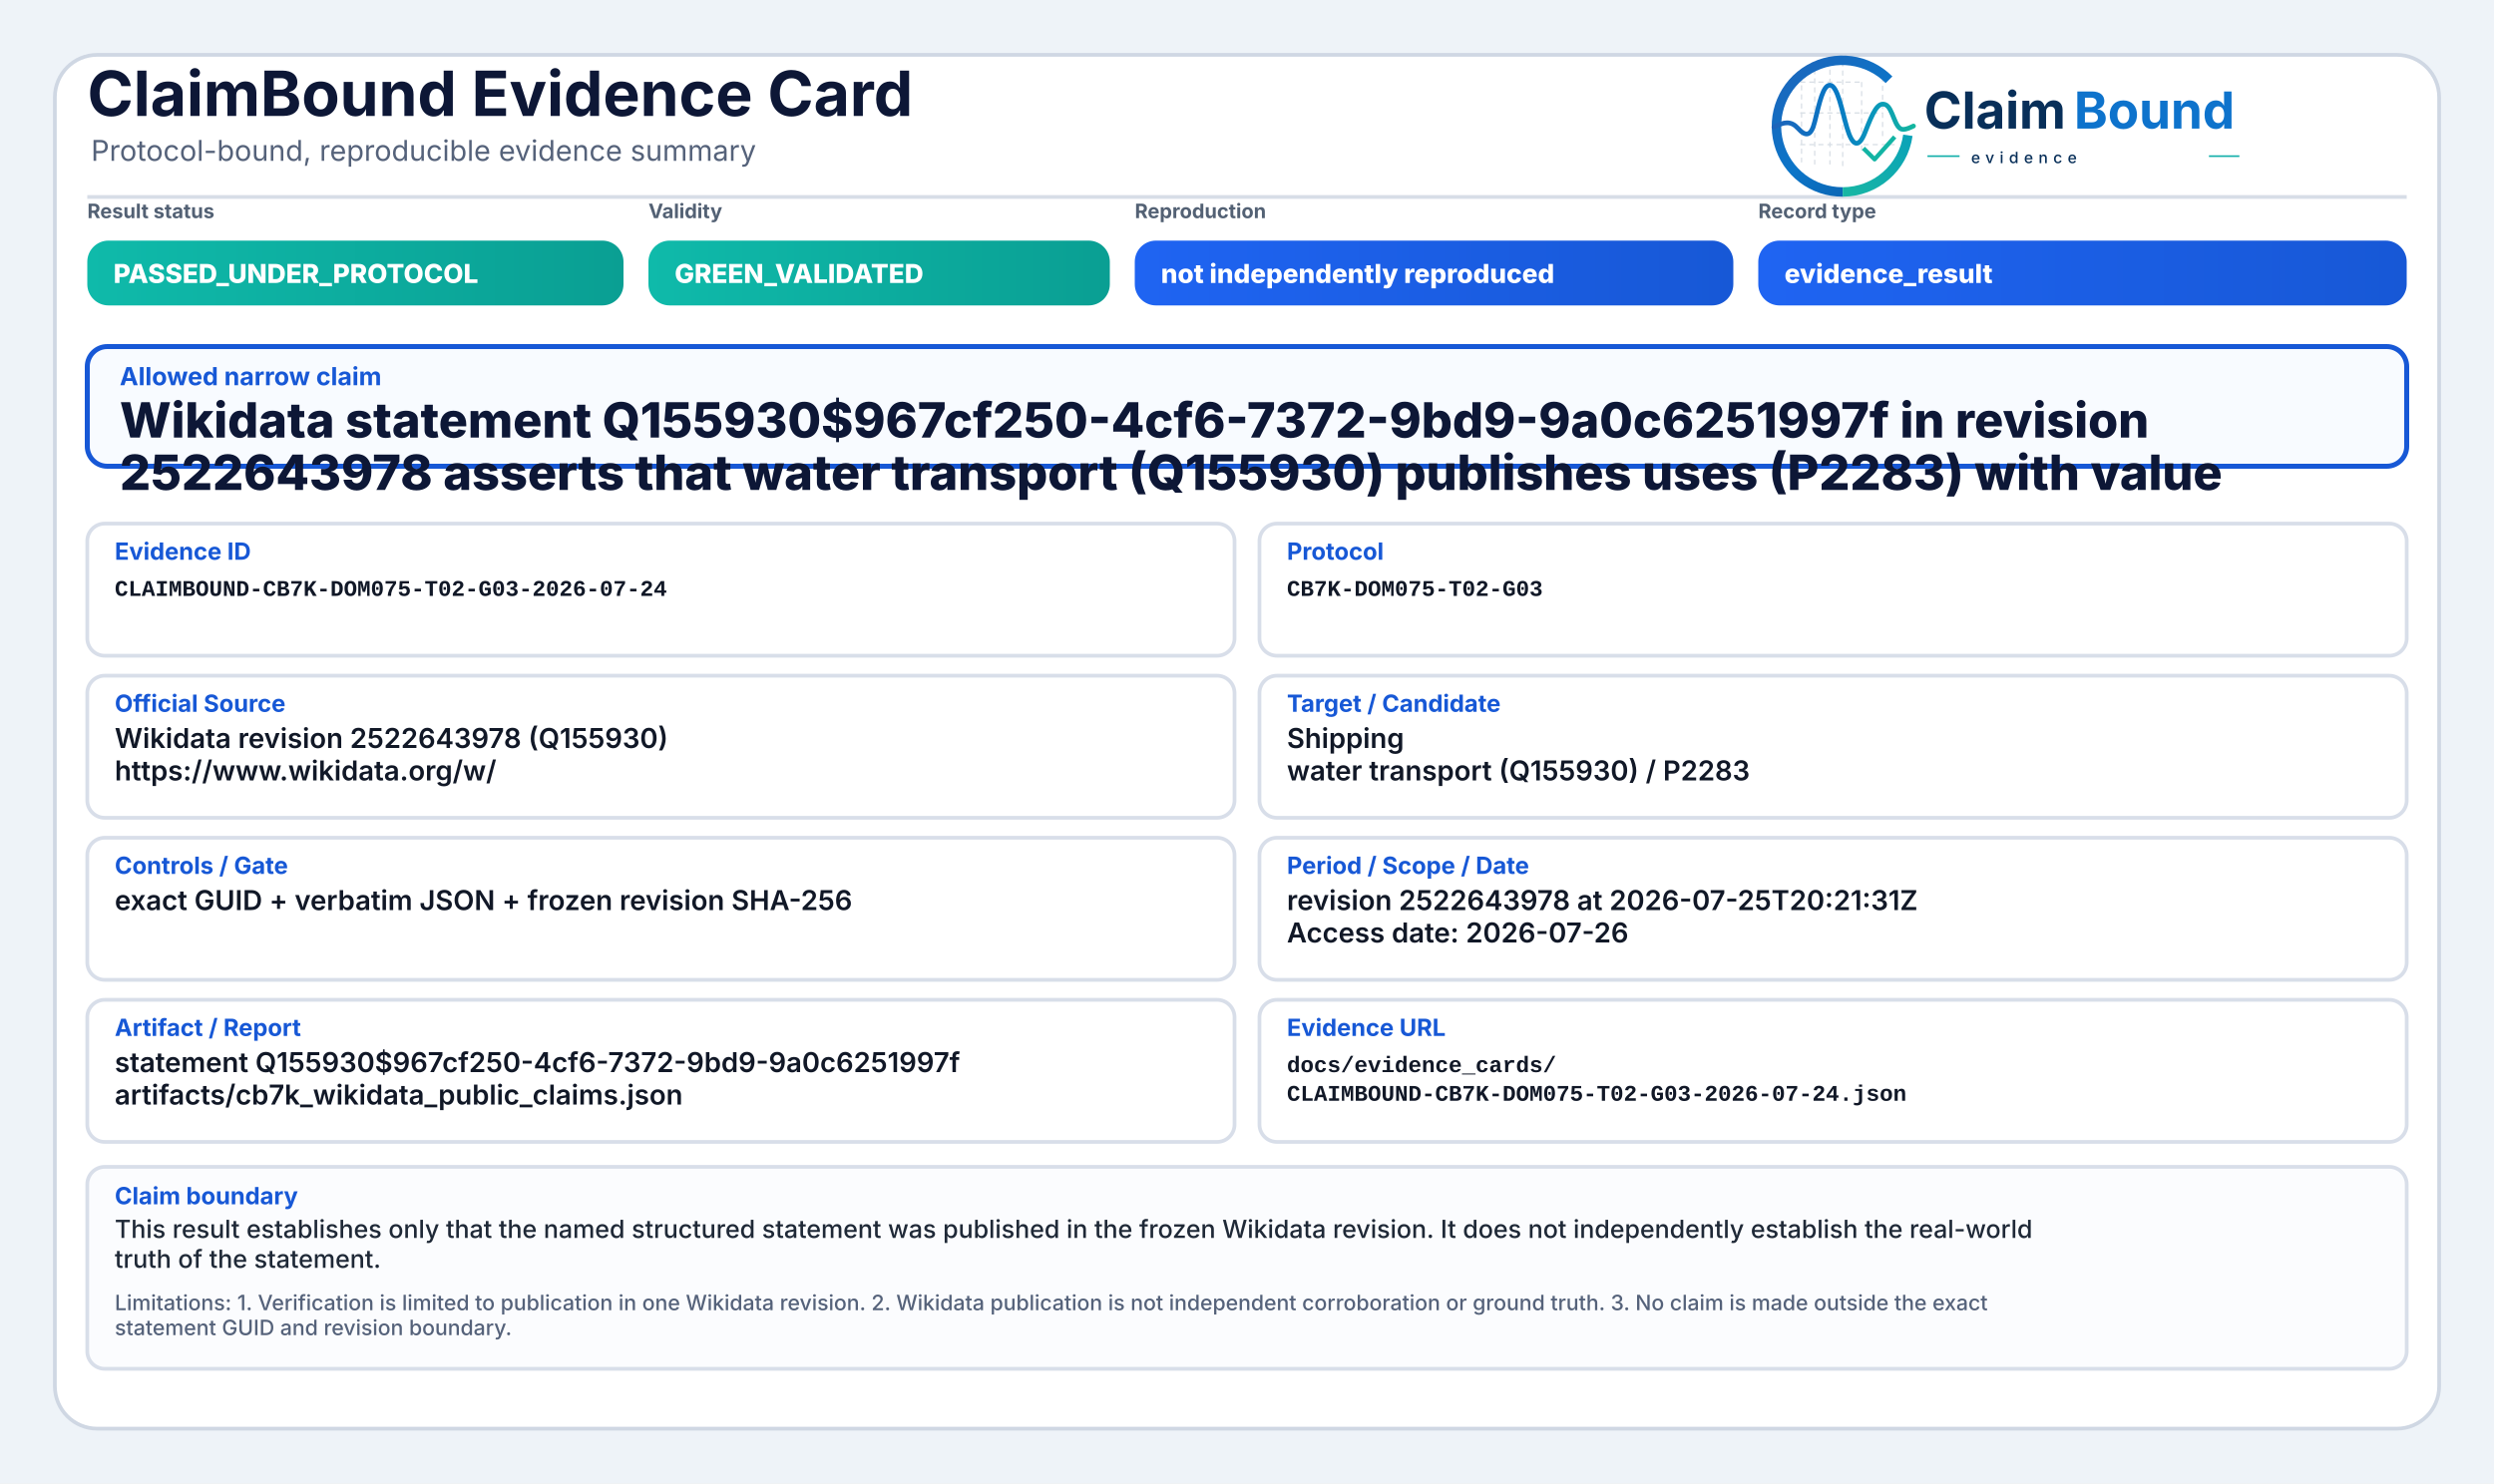
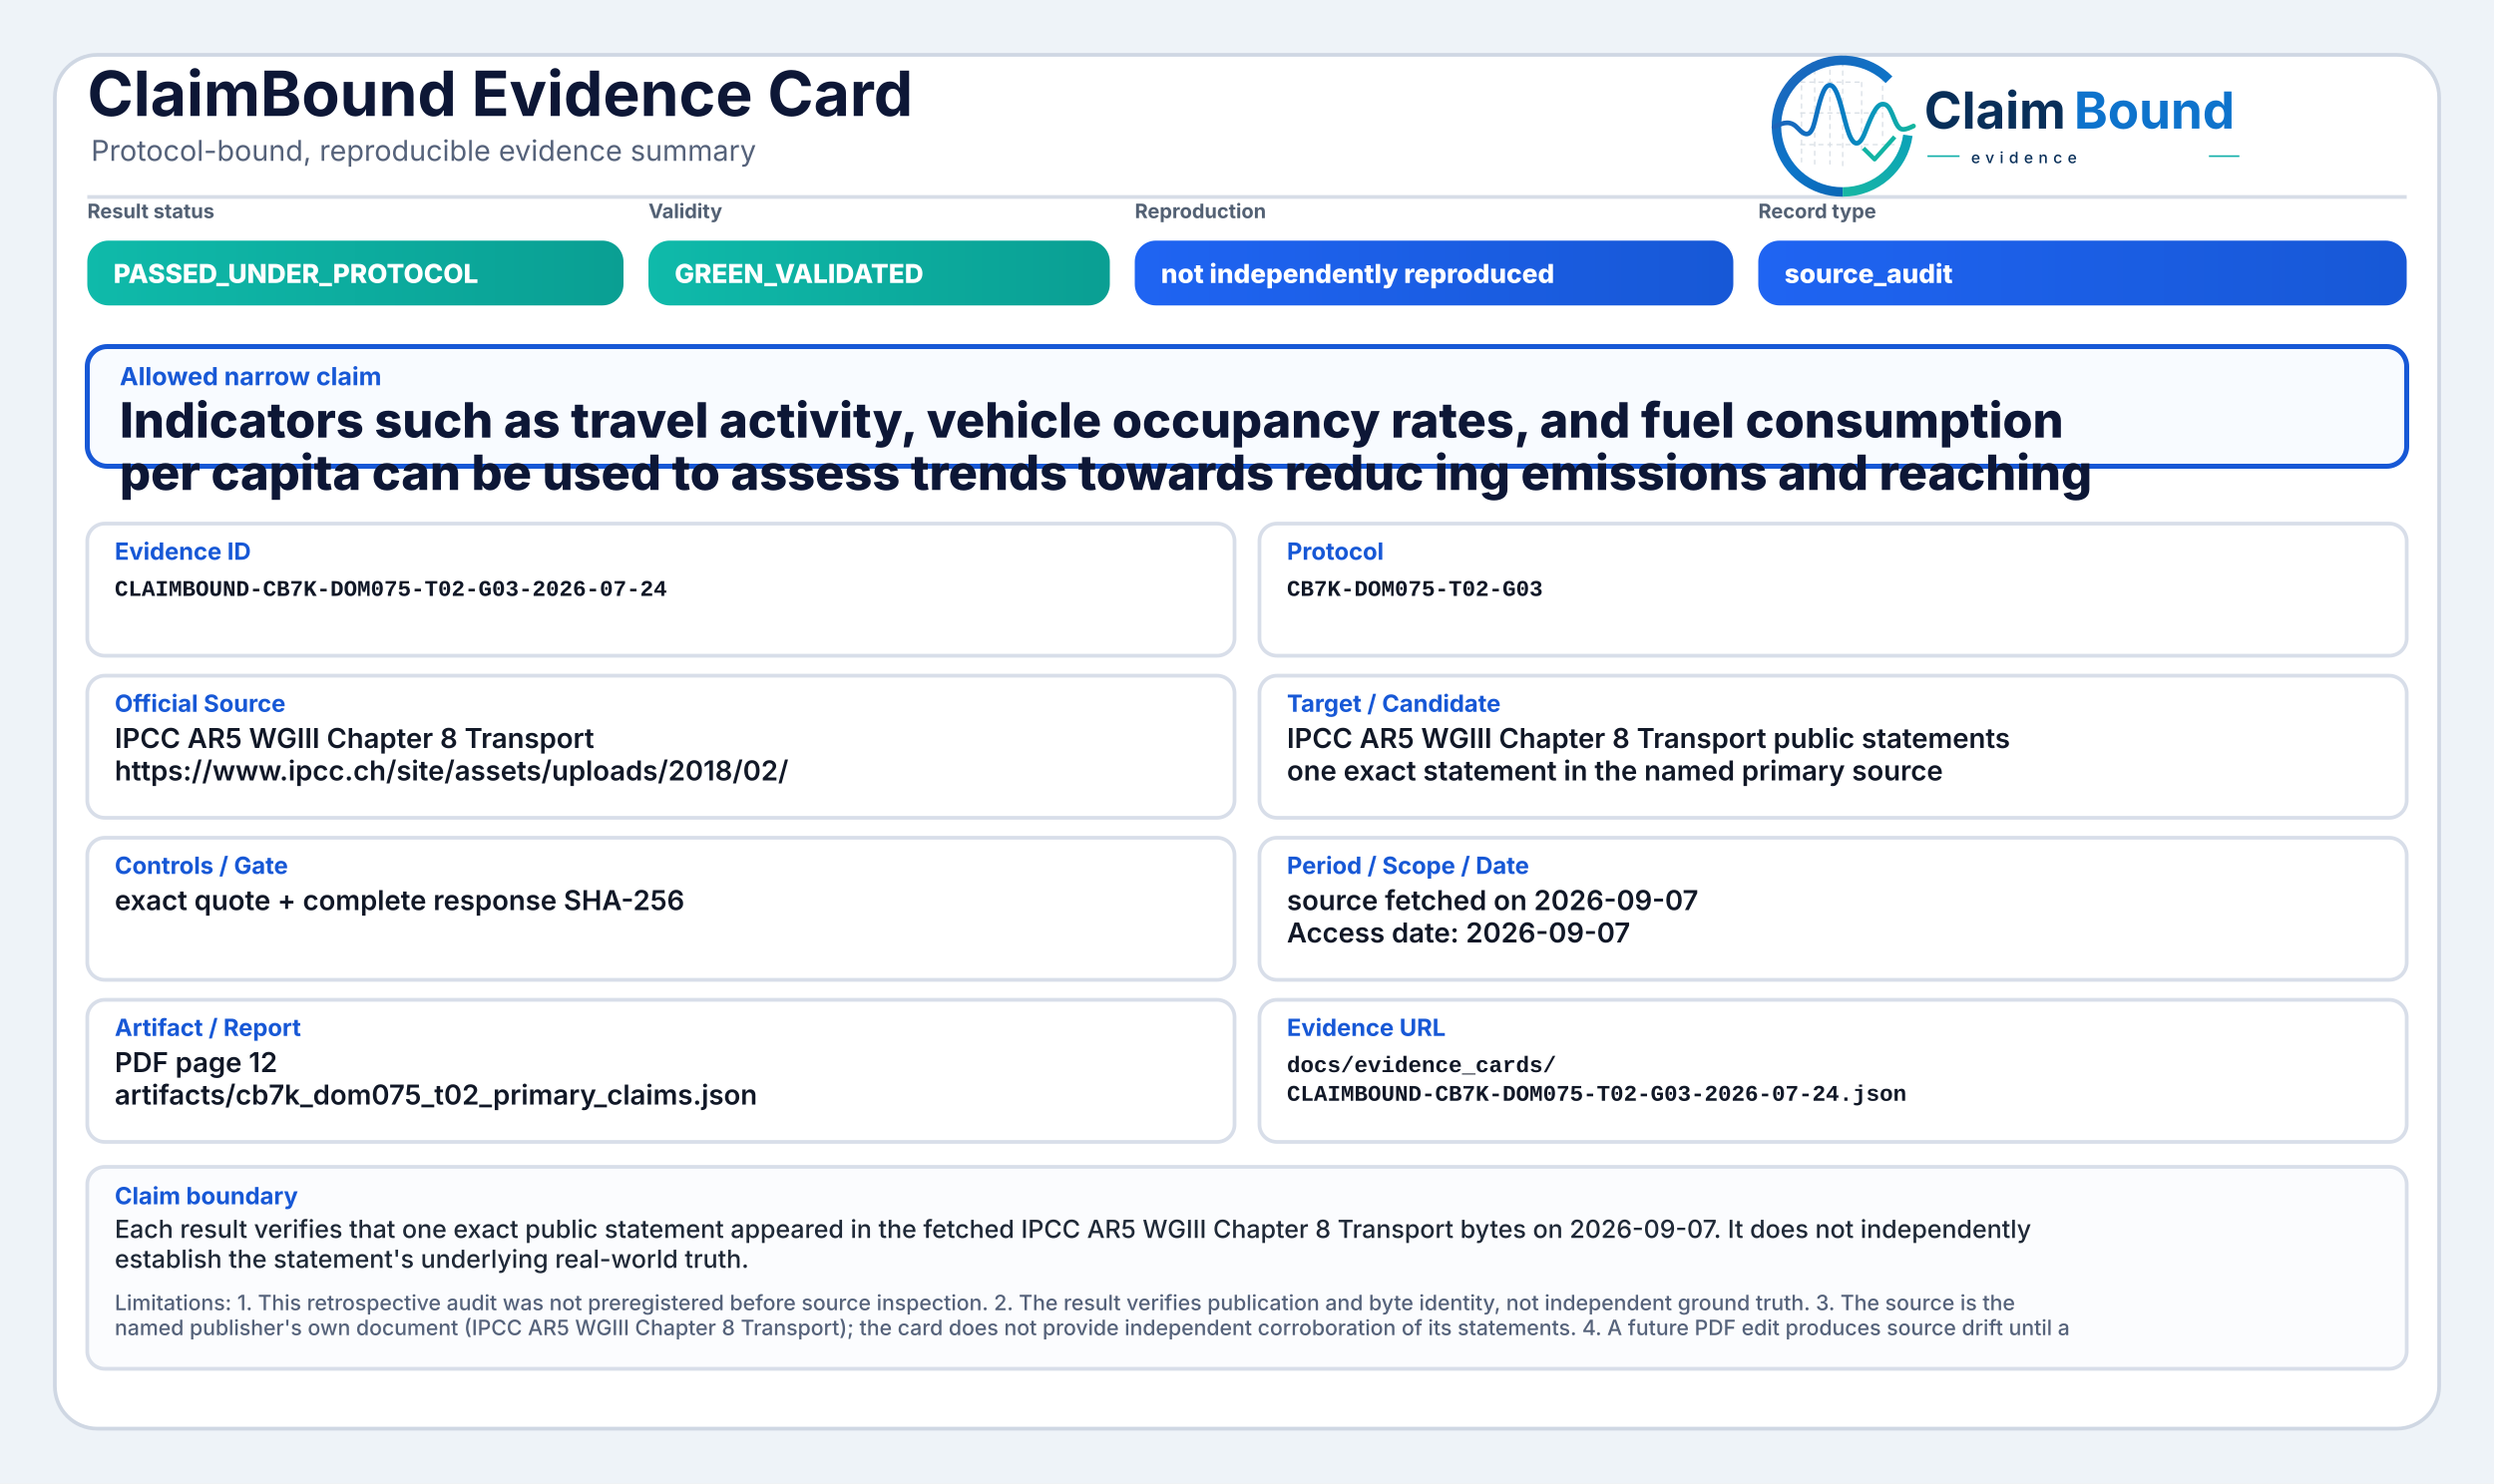
<svg xmlns="http://www.w3.org/2000/svg" width="2000" height="1190" viewBox="0 0 2000 1190" role="img" aria-label="ClaimBound Evidence Card">
  <defs>
    <linearGradient id="greenGrad" x1="0" y1="0" x2="1" y2="0">
      <stop offset="0%" stop-color="#0fbaaa" />
      <stop offset="100%" stop-color="#0a9f93" />
    </linearGradient>
    <linearGradient id="yellowGrad" x1="0" y1="0" x2="1" y2="0">
      <stop offset="0%" stop-color="#fbbf24" />
      <stop offset="100%" stop-color="#d97706" />
    </linearGradient>
    <linearGradient id="amberGrad" x1="0" y1="0" x2="1" y2="0">
      <stop offset="0%" stop-color="#f97316" />
      <stop offset="100%" stop-color="#c2410c" />
    </linearGradient>
    <linearGradient id="redGrad" x1="0" y1="0" x2="1" y2="0">
      <stop offset="0%" stop-color="#ef4444" />
      <stop offset="100%" stop-color="#b91c1c" />
    </linearGradient>
    <linearGradient id="grayGrad" x1="0" y1="0" x2="1" y2="0">
      <stop offset="0%" stop-color="#64748b" />
      <stop offset="100%" stop-color="#475569" />
    </linearGradient>
    <linearGradient id="blueGrad" x1="0" y1="0" x2="1" y2="0">
      <stop offset="0%" stop-color="#1f64f2" />
      <stop offset="100%" stop-color="#1758d6" />
    </linearGradient>
    <linearGradient id="logoRingBlue" x1="73" y1="453" x2="348" y2="793" gradientUnits="userSpaceOnUse">
      <stop offset="0" stop-color="#1E64BA" />
      <stop offset="0.55" stop-color="#0C75C8" />
      <stop offset="1" stop-color="#0A5FAB" />
    </linearGradient>
    <linearGradient id="logoRingTeal" x1="221" y1="792" x2="403" y2="594" gradientUnits="userSpaceOnUse">
      <stop offset="0" stop-color="#18B7A3" />
      <stop offset="1" stop-color="#089EBC" />
    </linearGradient>
    <linearGradient id="logoSignalGradient" x1="61" y1="628" x2="404" y2="628" gradientUnits="userSpaceOnUse">
      <stop offset="0" stop-color="#1E64BA" />
      <stop offset="0.43" stop-color="#0877C4" />
      <stop offset="0.72" stop-color="#0A97BB" />
      <stop offset="1" stop-color="#14B69E" />
    </linearGradient>
  </defs>
  <rect x="0" y="0" width="2000" height="1190" fill="#eef3f8" />
  <rect x="44" y="44" width="1912" height="1102" rx="34" fill="#ffffff" stroke="#cfd7e3" stroke-width="3" />
  <path d="M70 158 H1930" stroke="#d7dde7" stroke-width="3" />
  <text x="70" y="93" font-family="Inter, Segoe UI, Arial, sans-serif" font-size="50" font-weight="750" fill="#0d1736">ClaimBound Evidence Card</text>
  <text x="73" y="129" font-family="Inter, Segoe UI, Arial, sans-serif" font-size="23" font-weight="400" fill="#55627a">Protocol-bound, reproducible evidence summary</text>
  <g aria-label="ClaimBound evidence logo" transform="translate(1415,52) scale(0.33) translate(-40,-478)">
    <g stroke-linecap="butt" stroke-linejoin="round">
      <g stroke="#CBD3DC" stroke-width="3.2" stroke-linecap="round" stroke-dasharray="10 12" opacity="0.72">
        <path d="M130 507V714" />
        <path d="M162 490V719" />
        <path d="M199 491V719" />
        <path d="M230 471V726" />
        <path d="M276 521V690" />
        <path d="M327 508V650" />
        <path d="M128 520H277" />
        <path d="M128 595H327" />
        <path d="M128 672H355" />
      </g>
      <path d="M342.6 514.3A160 160 0 1 0 230 787" fill="none" stroke="url(#logoRingBlue)" stroke-width="23" />
      <path d="M230 787A160 160 0 0 0 388.4 649.3" fill="none" stroke="url(#logoRingTeal)" stroke-width="23" />
      <path d="M63 629.5C87 616.4 104.3 613.6 121.2 632.2C140.7 653.8 153.4 651.6 162.1 616.2C173.8 568.5 182.5 527.5 198.9 527.5C217.5 527.5 228.4 590.6 240.3 630.8C253.4 675.4 268.6 682.8 284.6 641.5C303.5 592.9 315.2 567.6 333.7 574.7C352.6 582 355.7 635.1 376.6 634.9C386.2 634.8 394 630.4 402 626.8" fill="none" stroke="url(#logoSignalGradient)" stroke-width="11.5" stroke-linecap="round" />
      <path d="M284 684.5L307.5 707.7L353 657" fill="none" stroke="#12B4A4" stroke-width="10.5" stroke-linecap="square" />
    </g>
    <text x="428" y="633" font-family="Inter, Segoe UI, Arial, sans-serif" font-size="124" font-weight="750" fill="#082F59" text-rendering="geometricPrecision">Claim</text>
    <text x="792" y="633" font-family="Inter, Segoe UI, Arial, sans-serif" font-size="124" font-weight="750" fill="#0E73CC" text-rendering="geometricPrecision">Bound</text>
    <line x1="436" y1="700" x2="514" y2="700" stroke="#11AFA9" stroke-width="4" />
    <text x="542" y="717" font-family="Inter, Segoe UI, Arial, sans-serif" font-size="38" font-weight="500" letter-spacing="13" fill="#082F59">evidence</text>
    <line x1="1120" y1="700" x2="1194" y2="700" stroke="#11AFA9" stroke-width="4" />
  </g>
  <text x="70" y="175" font-family="Inter, Segoe UI, Arial, sans-serif" font-size="16" font-weight="650" fill="#536174">Result status</text>
  <rect x="70" y="193" width="430" height="52" rx="17" fill="url(#greenGrad)" />
  <text x="91" y="227" font-family="Inter, Segoe UI, Arial, sans-serif" font-size="21" font-weight="800" fill="#ffffff">PASSED_UNDER_PROTOCOL</text>
  <text x="520" y="175" font-family="Inter, Segoe UI, Arial, sans-serif" font-size="16" font-weight="650" fill="#536174">Validity</text>
  <rect x="520" y="193" width="370" height="52" rx="17" fill="url(#greenGrad)" />
  <text x="541" y="227" font-family="Inter, Segoe UI, Arial, sans-serif" font-size="21" font-weight="800" fill="#ffffff">GREEN_VALIDATED</text>
  <text x="910" y="175" font-family="Inter, Segoe UI, Arial, sans-serif" font-size="16" font-weight="650" fill="#536174">Reproduction</text>
  <rect x="910" y="193" width="480" height="52" rx="17" fill="url(#blueGrad)" />
  <text x="931" y="227" font-family="Inter, Segoe UI, Arial, sans-serif" font-size="21" font-weight="800" fill="#ffffff">not independently reproduced</text>
  <text x="1410" y="175" font-family="Inter, Segoe UI, Arial, sans-serif" font-size="16" font-weight="650" fill="#536174">Record type</text>
  <rect x="1410" y="193" width="520" height="52" rx="17" fill="url(#blueGrad)" />
-   <text x="1431" y="227" font-family="Inter, Segoe UI, Arial, sans-serif" font-size="21" font-weight="800" fill="#ffffff">evidence_result</text>
+   <text x="1431" y="227" font-family="Inter, Segoe UI, Arial, sans-serif" font-size="21" font-weight="800" fill="#ffffff">source_audit</text>
  <rect x="70" y="278" width="1860" height="96" rx="16" fill="#f8fbff" stroke="#1758d6" stroke-width="4" />
  <text x="96" y="309" font-family="Inter, Segoe UI, Arial, sans-serif" font-size="20" font-weight="750" fill="#1758d6">Allowed narrow claim</text>
-   <text x="96" y="351" font-family="Inter, Segoe UI, Arial, sans-serif" font-size="39" font-weight="800" fill="#0d1736">Wikidata statement Q155930$967cf250-4cf6-7372-9bd9-9a0c6251997f in revision</text>
-   <text x="96" y="393" font-family="Inter, Segoe UI, Arial, sans-serif" font-size="39" font-weight="800" fill="#0d1736">2522643978 asserts that water transport (Q155930) publishes uses (P2283) with value</text>
+   <text x="96" y="351" font-family="Inter, Segoe UI, Arial, sans-serif" font-size="39" font-weight="800" fill="#0d1736">Indicators such as travel activity, vehicle occupancy rates, and fuel consumption</text>
+   <text x="96" y="393" font-family="Inter, Segoe UI, Arial, sans-serif" font-size="39" font-weight="800" fill="#0d1736">per capita can be used to assess trends towards reduc ing emissions and reaching</text>
  <rect x="70" y="420" width="920" height="106" rx="14" fill="#ffffff" stroke="#d8dee9" stroke-width="3" />
  <text x="92" y="449" font-family="Inter, Segoe UI, Arial, sans-serif" font-size="19" font-weight="750" fill="#1758d6">Evidence ID</text>
  <text x="92" y="478" font-family="SFMono-Regular, Consolas, Liberation Mono, monospace" font-size="18" font-weight="600" fill="#111827">CLAIMBOUND-CB7K-DOM075-T02-G03-2026-07-24</text>
  <rect x="1010" y="420" width="920" height="106" rx="14" fill="#ffffff" stroke="#d8dee9" stroke-width="3" />
  <text x="1032" y="449" font-family="Inter, Segoe UI, Arial, sans-serif" font-size="19" font-weight="750" fill="#1758d6">Protocol</text>
  <text x="1032" y="478" font-family="SFMono-Regular, Consolas, Liberation Mono, monospace" font-size="18" font-weight="600" fill="#111827">CB7K-DOM075-T02-G03</text>
  <rect x="70" y="542" width="920" height="114" rx="14" fill="#ffffff" stroke="#d8dee9" stroke-width="3" />
  <text x="92" y="571" font-family="Inter, Segoe UI, Arial, sans-serif" font-size="19" font-weight="750" fill="#1758d6">Official Source</text>
-   <text x="92" y="600" font-family="Inter, Segoe UI, Arial, sans-serif" font-size="22" font-weight="600" fill="#111827">Wikidata revision 2522643978 (Q155930)</text>
-   <text x="92" y="626" font-family="Inter, Segoe UI, Arial, sans-serif" font-size="22" font-weight="600" fill="#111827">https://www.wikidata.org/w/</text>
+   <text x="92" y="600" font-family="Inter, Segoe UI, Arial, sans-serif" font-size="22" font-weight="600" fill="#111827">IPCC AR5 WGIII Chapter 8 Transport</text>
+   <text x="92" y="626" font-family="Inter, Segoe UI, Arial, sans-serif" font-size="22" font-weight="600" fill="#111827">https://www.ipcc.ch/site/assets/uploads/2018/02/</text>
  <rect x="1010" y="542" width="920" height="114" rx="14" fill="#ffffff" stroke="#d8dee9" stroke-width="3" />
  <text x="1032" y="571" font-family="Inter, Segoe UI, Arial, sans-serif" font-size="19" font-weight="750" fill="#1758d6">Target / Candidate</text>
-   <text x="1032" y="600" font-family="Inter, Segoe UI, Arial, sans-serif" font-size="22" font-weight="600" fill="#111827">Shipping</text>
-   <text x="1032" y="626" font-family="Inter, Segoe UI, Arial, sans-serif" font-size="22" font-weight="600" fill="#111827">water transport (Q155930) / P2283</text>
+   <text x="1032" y="600" font-family="Inter, Segoe UI, Arial, sans-serif" font-size="22" font-weight="600" fill="#111827">IPCC AR5 WGIII Chapter 8 Transport public statements</text>
+   <text x="1032" y="626" font-family="Inter, Segoe UI, Arial, sans-serif" font-size="22" font-weight="600" fill="#111827">one exact statement in the named primary source</text>
  <rect x="70" y="672" width="920" height="114" rx="14" fill="#ffffff" stroke="#d8dee9" stroke-width="3" />
  <text x="92" y="701" font-family="Inter, Segoe UI, Arial, sans-serif" font-size="19" font-weight="750" fill="#1758d6">Controls / Gate</text>
-   <text x="92" y="730" font-family="Inter, Segoe UI, Arial, sans-serif" font-size="22" font-weight="600" fill="#111827">exact GUID + verbatim JSON + frozen revision SHA-256</text>
+   <text x="92" y="730" font-family="Inter, Segoe UI, Arial, sans-serif" font-size="22" font-weight="600" fill="#111827">exact quote + complete response SHA-256</text>
  <rect x="1010" y="672" width="920" height="114" rx="14" fill="#ffffff" stroke="#d8dee9" stroke-width="3" />
  <text x="1032" y="701" font-family="Inter, Segoe UI, Arial, sans-serif" font-size="19" font-weight="750" fill="#1758d6">Period / Scope / Date</text>
-   <text x="1032" y="730" font-family="Inter, Segoe UI, Arial, sans-serif" font-size="22" font-weight="600" fill="#111827">revision 2522643978 at 2026-07-25T20:21:31Z</text>
-   <text x="1032" y="756" font-family="Inter, Segoe UI, Arial, sans-serif" font-size="22" font-weight="600" fill="#111827">Access date: 2026-07-26</text>
+   <text x="1032" y="730" font-family="Inter, Segoe UI, Arial, sans-serif" font-size="22" font-weight="600" fill="#111827">source fetched on 2026-09-07</text>
+   <text x="1032" y="756" font-family="Inter, Segoe UI, Arial, sans-serif" font-size="22" font-weight="600" fill="#111827">Access date: 2026-09-07</text>
  <rect x="70" y="802" width="920" height="114" rx="14" fill="#ffffff" stroke="#d8dee9" stroke-width="3" />
  <text x="92" y="831" font-family="Inter, Segoe UI, Arial, sans-serif" font-size="19" font-weight="750" fill="#1758d6">Artifact / Report</text>
-   <text x="92" y="860" font-family="Inter, Segoe UI, Arial, sans-serif" font-size="22" font-weight="600" fill="#111827">statement Q155930$967cf250-4cf6-7372-9bd9-9a0c6251997f</text>
-   <text x="92" y="886" font-family="Inter, Segoe UI, Arial, sans-serif" font-size="22" font-weight="600" fill="#111827">artifacts/cb7k_wikidata_public_claims.json</text>
+   <text x="92" y="860" font-family="Inter, Segoe UI, Arial, sans-serif" font-size="22" font-weight="600" fill="#111827">PDF page 12</text>
+   <text x="92" y="886" font-family="Inter, Segoe UI, Arial, sans-serif" font-size="22" font-weight="600" fill="#111827">artifacts/cb7k_dom075_t02_primary_claims.json</text>
  <rect x="1010" y="802" width="920" height="114" rx="14" fill="#ffffff" stroke="#d8dee9" stroke-width="3" />
  <text x="1032" y="831" font-family="Inter, Segoe UI, Arial, sans-serif" font-size="19" font-weight="750" fill="#1758d6">Evidence URL</text>
  <text x="1032" y="860" font-family="SFMono-Regular, Consolas, Liberation Mono, monospace" font-size="18" font-weight="600" fill="#111827">docs/evidence_cards/</text>
  <text x="1032" y="883" font-family="SFMono-Regular, Consolas, Liberation Mono, monospace" font-size="18" font-weight="600" fill="#111827">CLAIMBOUND-CB7K-DOM075-T02-G03-2026-07-24.json</text>
  <rect x="70" y="936" width="1860" height="162" rx="14" fill="#fbfcfe" stroke="#d8dee9" stroke-width="3" />
  <text x="92" y="966" font-family="Inter, Segoe UI, Arial, sans-serif" font-size="19" font-weight="750" fill="#1758d6">Claim boundary</text>
-   <text x="92" y="993" font-family="Inter, Segoe UI, Arial, sans-serif" font-size="20" font-weight="500" fill="#1f2937">This result establishes only that the named structured statement was published in the frozen Wikidata revision. It does not independently establish the real-world</text>
-   <text x="92" y="1017" font-family="Inter, Segoe UI, Arial, sans-serif" font-size="20" font-weight="500" fill="#1f2937">truth of the statement.</text>
-   <text x="92" y="1051" font-family="Inter, Segoe UI, Arial, sans-serif" font-size="17" font-weight="500" fill="#55627a">Limitations: 1. Verification is limited to publication in one Wikidata revision. 2. Wikidata publication is not independent corroboration or ground truth. 3. No claim is made outside the exact</text>
-   <text x="92" y="1071" font-family="Inter, Segoe UI, Arial, sans-serif" font-size="17" font-weight="500" fill="#55627a">statement GUID and revision boundary.</text>
+   <text x="92" y="993" font-family="Inter, Segoe UI, Arial, sans-serif" font-size="20" font-weight="500" fill="#1f2937">Each result verifies that one exact public statement appeared in the fetched IPCC AR5 WGIII Chapter 8 Transport bytes on 2026-09-07. It does not independently</text>
+   <text x="92" y="1017" font-family="Inter, Segoe UI, Arial, sans-serif" font-size="20" font-weight="500" fill="#1f2937">establish the statement's underlying real-world truth.</text>
+   <text x="92" y="1051" font-family="Inter, Segoe UI, Arial, sans-serif" font-size="17" font-weight="500" fill="#55627a">Limitations: 1. This retrospective audit was not preregistered before source inspection. 2. The result verifies publication and byte identity, not independent ground truth. 3. The source is the</text>
+   <text x="92" y="1071" font-family="Inter, Segoe UI, Arial, sans-serif" font-size="17" font-weight="500" fill="#55627a">named publisher's own document (IPCC AR5 WGIII Chapter 8 Transport); the card does not provide independent corroboration of its statements. 4. A future PDF edit produces source drift until a</text>
</svg>
